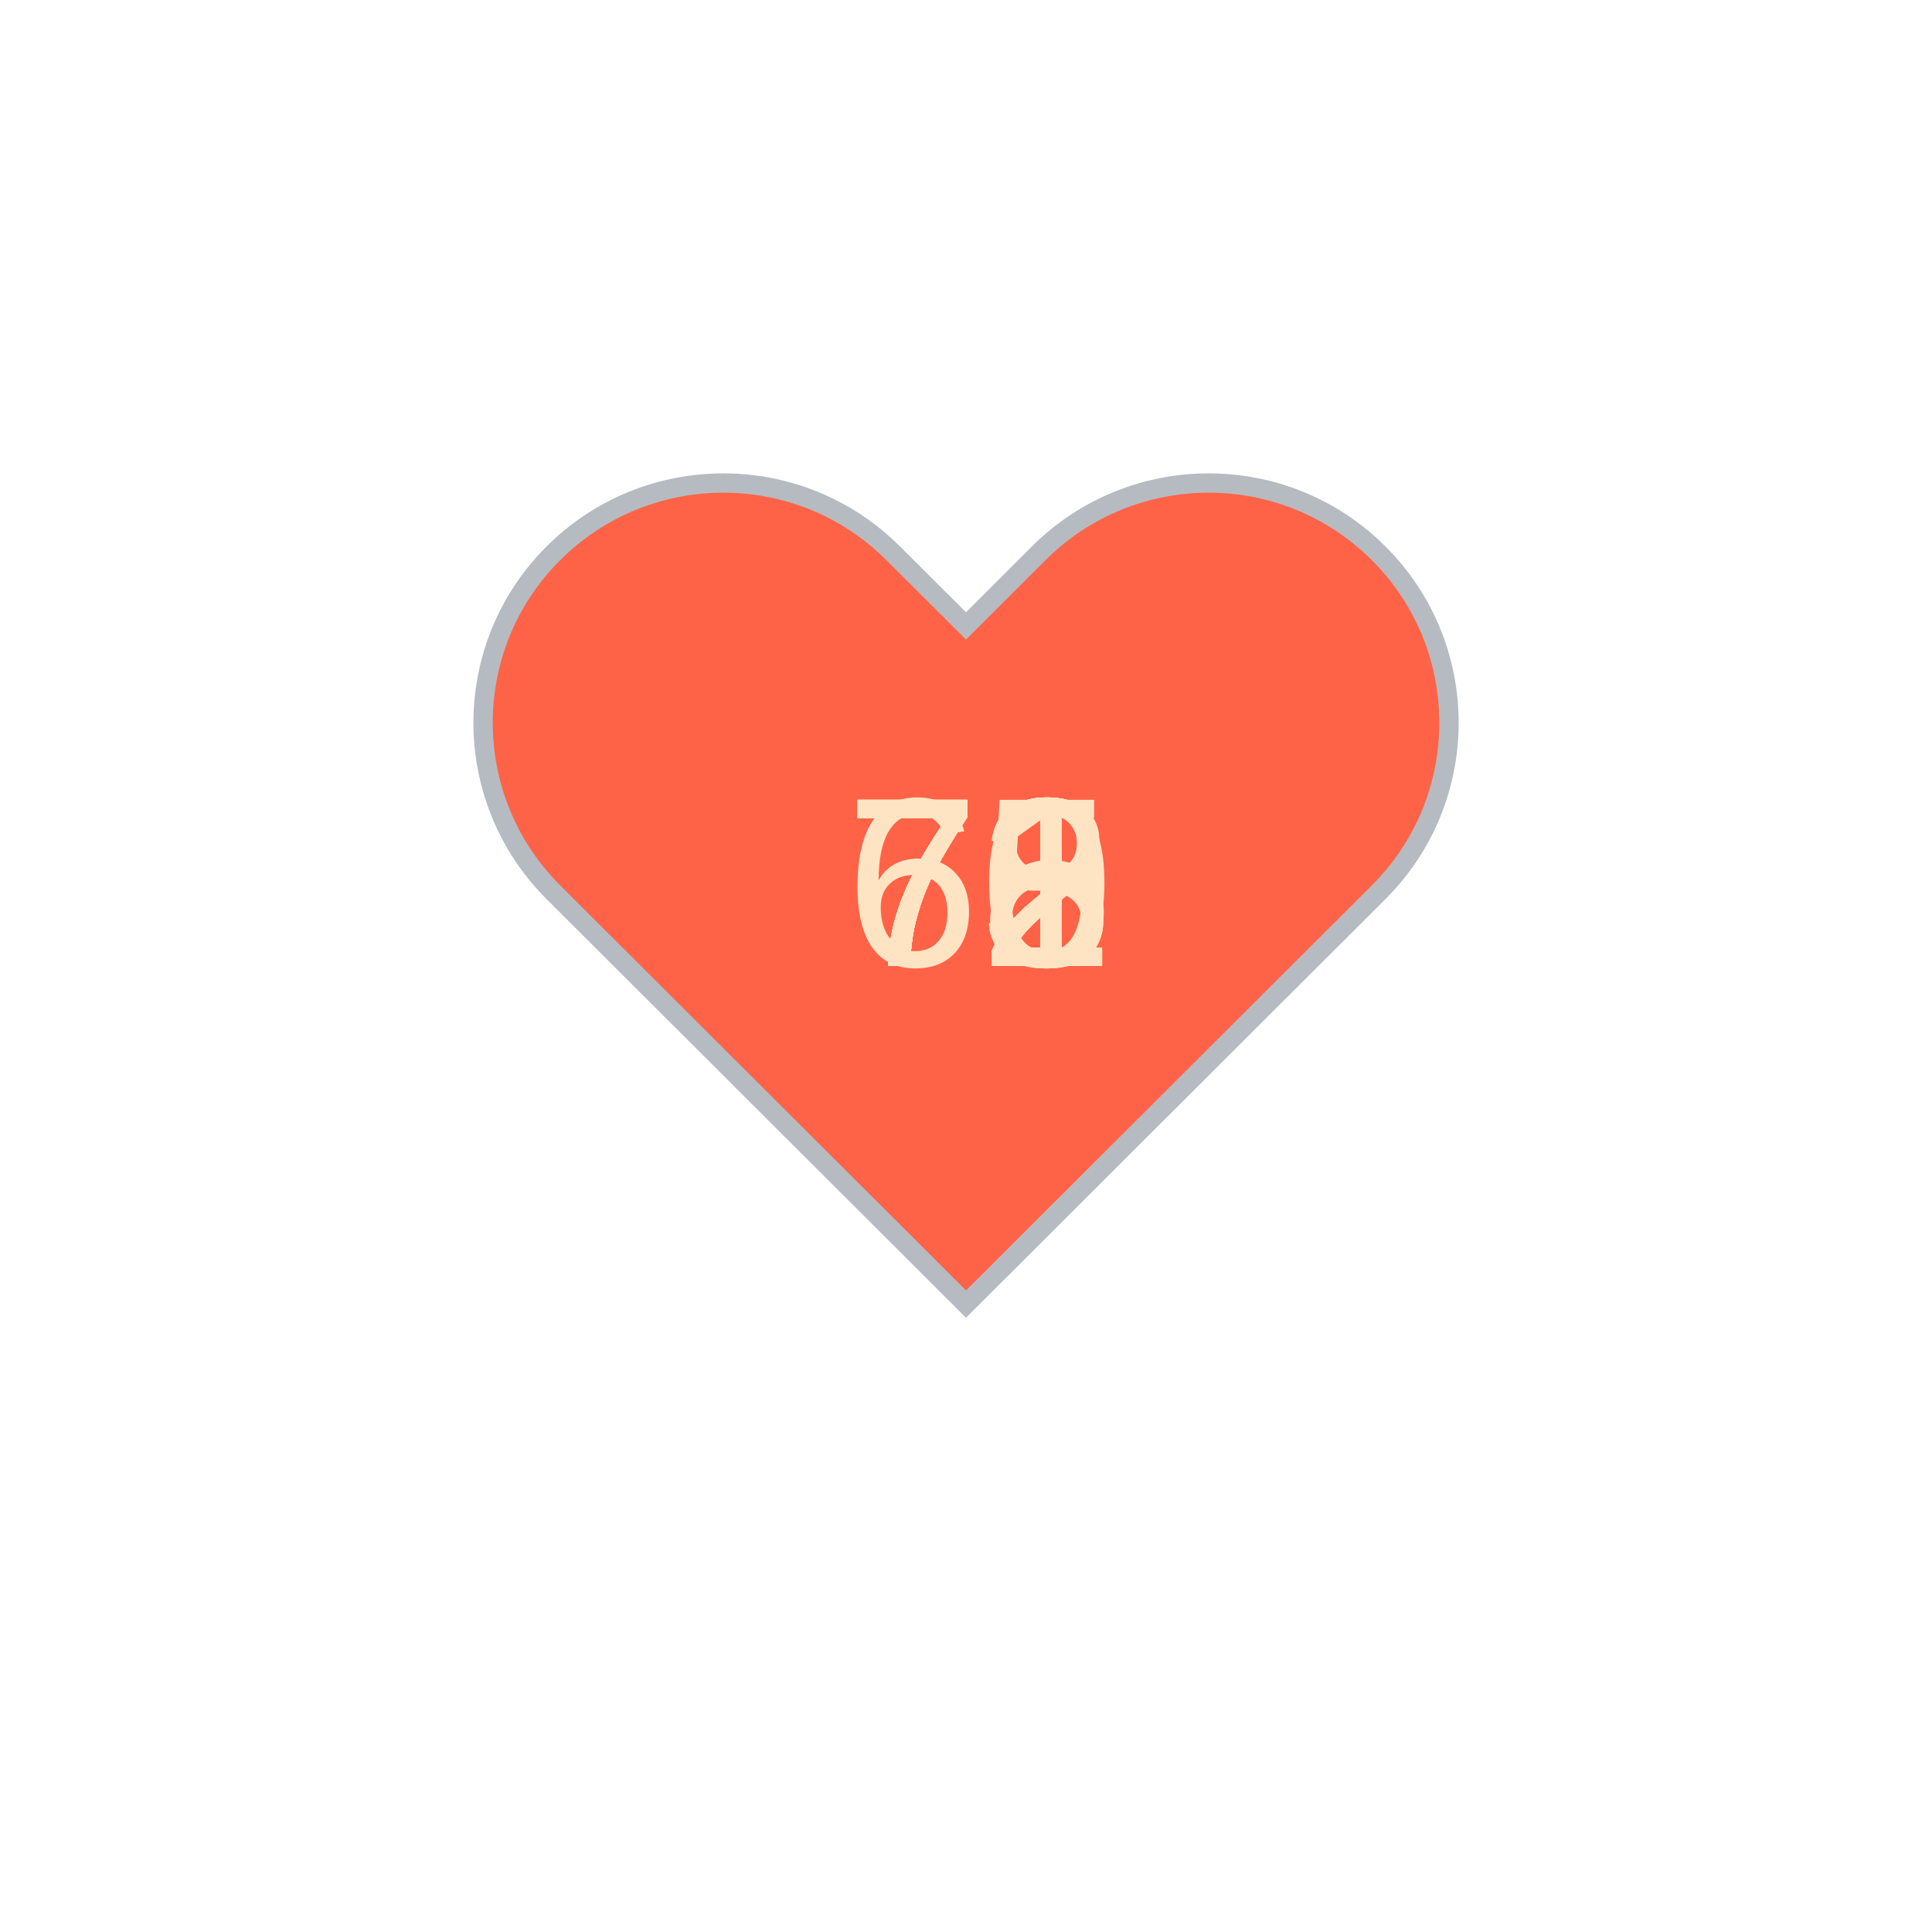
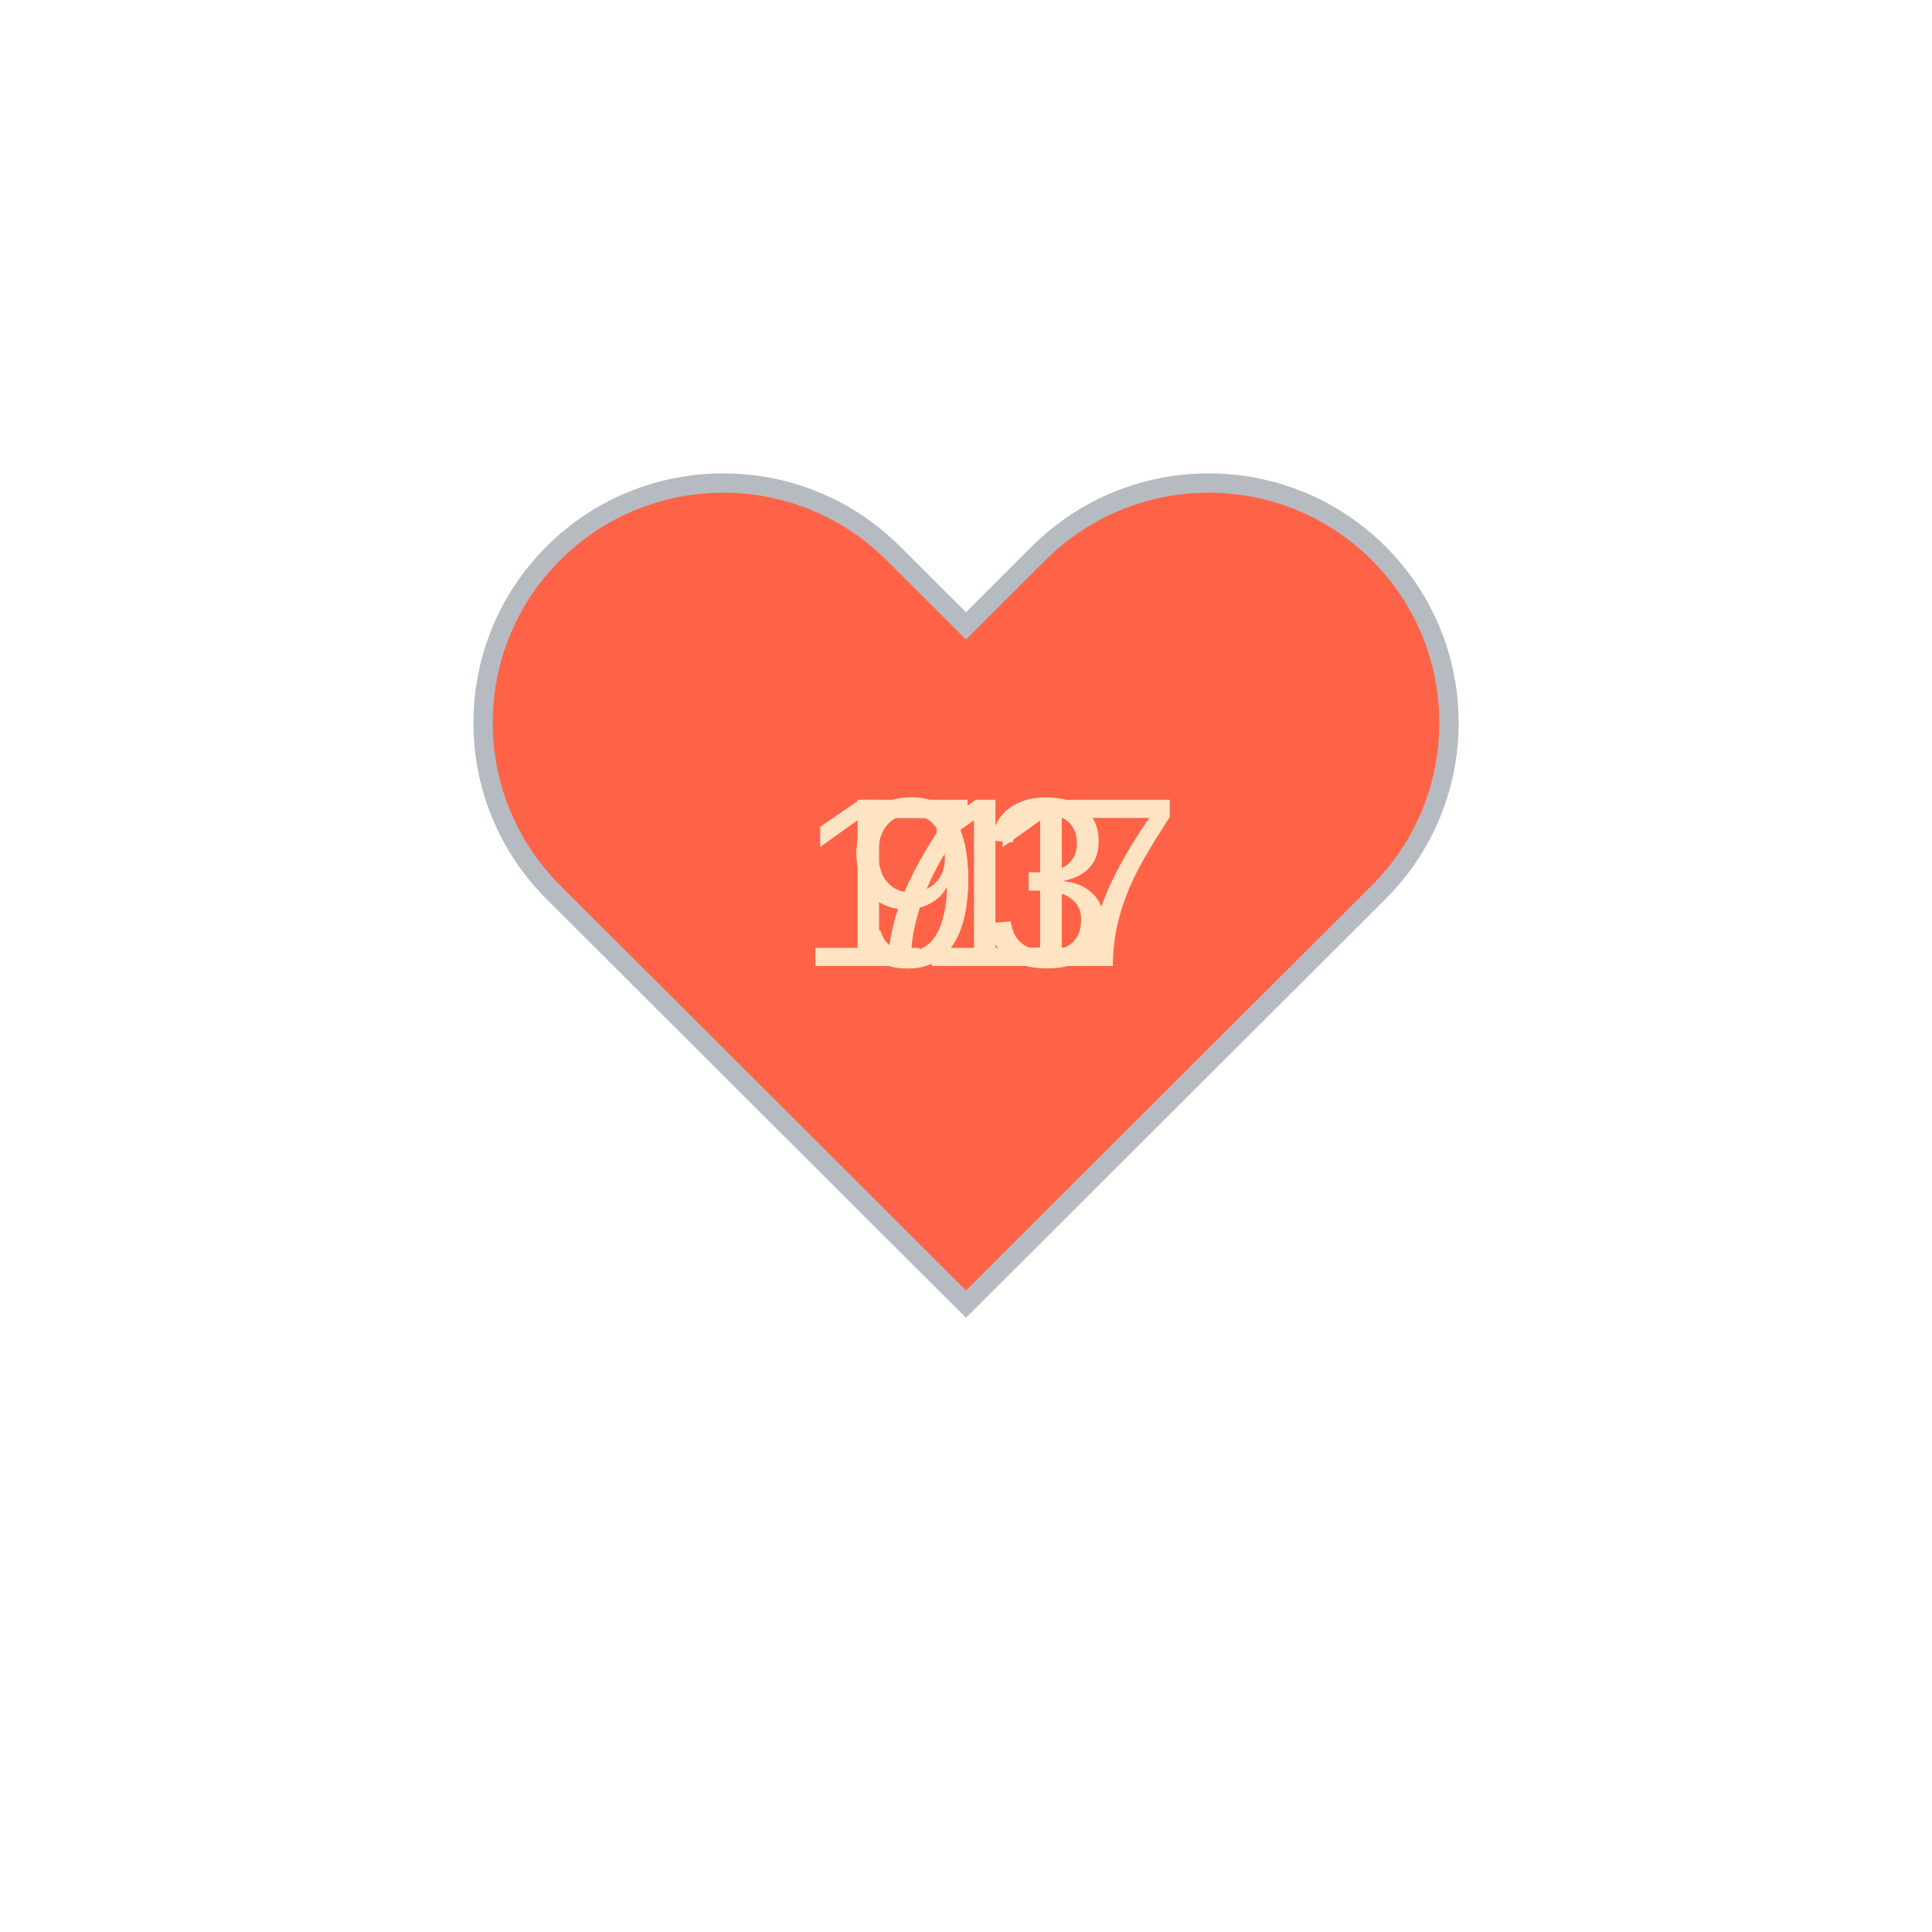
<svg xmlns="http://www.w3.org/2000/svg" baseProfile="full" height="150" version="1.1" viewBox="0,0,200,200" width="150">
  <defs />
  <g transform="translate(100 100)">
    <path d="M92.71,7.27L92.71,7.27c-9.71-9.69-25.46-9.69-35.18,0L50,14.79l-7.54-7.52C32.75-2.42,17-2.42,7.29,7.27v0 c-9.71,9.69-9.71,25.41,0,35.1L50,85l42.71-42.63C102.43,32.68,102.43,16.96,92.71,7.27z" fill="tomato" stroke="#B6BBC1" stroke-width="2" transform="translate(-50 -50)" />
    <animateTransform additive="sum" attributeName="transform" dur="1.2s" repeatCount="indefinite" type="scale" values="1; 1.5; 1.25; 1.5; 1.5; 1;" />
-     <text fill="bisque" style="font-size:25px; font-family:Arial" transform="translate(-12.5 0)">71<animate attributeName="visibility" dur="12.0s" keyTimes="0;0.1;0.2;0.3;0.4;0.5;0.6;0.7;0.8;0.9;1.0" repeatCount="indefinite" values="visible;hidden;hidden;hidden;hidden;hidden;hidden;hidden;hidden;hidden;hidden" />
+     <text fill="bisque" style="font-size:25px; font-family:Arial" transform="translate(-12.5 0)">71<animate attributeName="visibility" dur="6.0s" keyTimes="0;0.2;0.4;0.6;0.8;1" repeatCount="indefinite" values="visible;hidden;hidden;hidden;hidden;hidden" />
    </text>
-     <text fill="bisque" style="font-size:25px; font-family:Arial" transform="translate(-12.5 0)">72<animate attributeName="visibility" dur="12.0s" keyTimes="0;0.1;0.2;0.3;0.4;0.5;0.6;0.7;0.8;0.9;1.0" repeatCount="indefinite" values="hidden;visible;hidden;hidden;hidden;hidden;hidden;hidden;hidden;hidden;hidden" />
+     <text fill="bisque" style="font-size:25px; font-family:Arial" transform="translate(-12.5 0)">73<animate attributeName="visibility" dur="6.0s" keyTimes="0;0.2;0.4;0.6;0.8;1" repeatCount="indefinite" values="hidden;visible;hidden;hidden;hidden;hidden" />
    </text>
-     <text fill="bisque" style="font-size:25px; font-family:Arial" transform="translate(-12.5 0)">68<animate attributeName="visibility" dur="12.0s" keyTimes="0;0.1;0.2;0.3;0.4;0.5;0.6;0.7;0.8;0.9;1.0" repeatCount="indefinite" values="hidden;hidden;visible;hidden;hidden;hidden;hidden;hidden;hidden;hidden;hidden" />
+     <text fill="bisque" style="font-size:25px; font-family:Arial" transform="translate(-17.5 0)">117<animate attributeName="visibility" dur="6.0s" keyTimes="0;0.2;0.4;0.6;0.8;1" repeatCount="indefinite" values="hidden;hidden;visible;hidden;hidden;hidden" />
    </text>
-     <text fill="bisque" style="font-size:25px; font-family:Arial" transform="translate(-12.5 0)">72<animate attributeName="visibility" dur="12.0s" keyTimes="0;0.1;0.2;0.3;0.4;0.5;0.6;0.7;0.8;0.9;1.0" repeatCount="indefinite" values="hidden;hidden;hidden;visible;hidden;hidden;hidden;hidden;hidden;hidden;hidden" />
+     <text fill="bisque" style="font-size:25px; font-family:Arial" transform="translate(-12.5 0)">91<animate attributeName="visibility" dur="6.0s" keyTimes="0;0.2;0.4;0.6;0.8;1" repeatCount="indefinite" values="hidden;hidden;hidden;visible;hidden;hidden" />
    </text>
-     <text fill="bisque" style="font-size:25px; font-family:Arial" transform="translate(-12.5 0)">75<animate attributeName="visibility" dur="12.0s" keyTimes="0;0.1;0.2;0.3;0.4;0.5;0.6;0.7;0.8;0.9;1.0" repeatCount="indefinite" values="hidden;hidden;hidden;hidden;visible;hidden;hidden;hidden;hidden;hidden;hidden" />
-     </text>
-     <text fill="bisque" style="font-size:25px; font-family:Arial" transform="translate(-12.5 0)">72<animate attributeName="visibility" dur="12.0s" keyTimes="0;0.1;0.2;0.3;0.4;0.5;0.6;0.7;0.8;0.9;1.0" repeatCount="indefinite" values="hidden;hidden;hidden;hidden;hidden;visible;hidden;hidden;hidden;hidden;hidden" />
-     </text>
-     <text fill="bisque" style="font-size:25px; font-family:Arial" transform="translate(-12.5 0)">71<animate attributeName="visibility" dur="12.0s" keyTimes="0;0.1;0.2;0.3;0.4;0.5;0.6;0.7;0.8;0.9;1.0" repeatCount="indefinite" values="hidden;hidden;hidden;hidden;hidden;hidden;visible;hidden;hidden;hidden;hidden" />
-     </text>
-     <text fill="bisque" style="font-size:25px; font-family:Arial" transform="translate(-12.5 0)">70<animate attributeName="visibility" dur="12.0s" keyTimes="0;0.1;0.2;0.3;0.4;0.5;0.6;0.7;0.8;0.9;1.0" repeatCount="indefinite" values="hidden;hidden;hidden;hidden;hidden;hidden;hidden;visible;hidden;hidden;hidden" />
-     </text>
-     <text fill="bisque" style="font-size:25px; font-family:Arial" transform="translate(-12.5 0)">73<animate attributeName="visibility" dur="12.0s" keyTimes="0;0.1;0.2;0.3;0.4;0.5;0.6;0.7;0.8;0.9;1.0" repeatCount="indefinite" values="hidden;hidden;hidden;hidden;hidden;hidden;hidden;hidden;visible;hidden;hidden" />
-     </text>
-     <text fill="bisque" style="font-size:25px; font-family:Arial" transform="translate(-12.5 0)">72<animate attributeName="visibility" dur="12.0s" keyTimes="0;0.1;0.2;0.3;0.4;0.5;0.6;0.7;0.8;0.9;1.0" repeatCount="indefinite" values="hidden;hidden;hidden;hidden;hidden;hidden;hidden;hidden;hidden;visible;hidden" />
+     <text fill="bisque" style="font-size:25px; font-family:Arial" transform="translate(-12.5 0)">91<animate attributeName="visibility" dur="6.0s" keyTimes="0;0.2;0.4;0.6;0.8;1" repeatCount="indefinite" values="hidden;hidden;hidden;hidden;visible;hidden" />
    </text>
  </g>
</svg>
